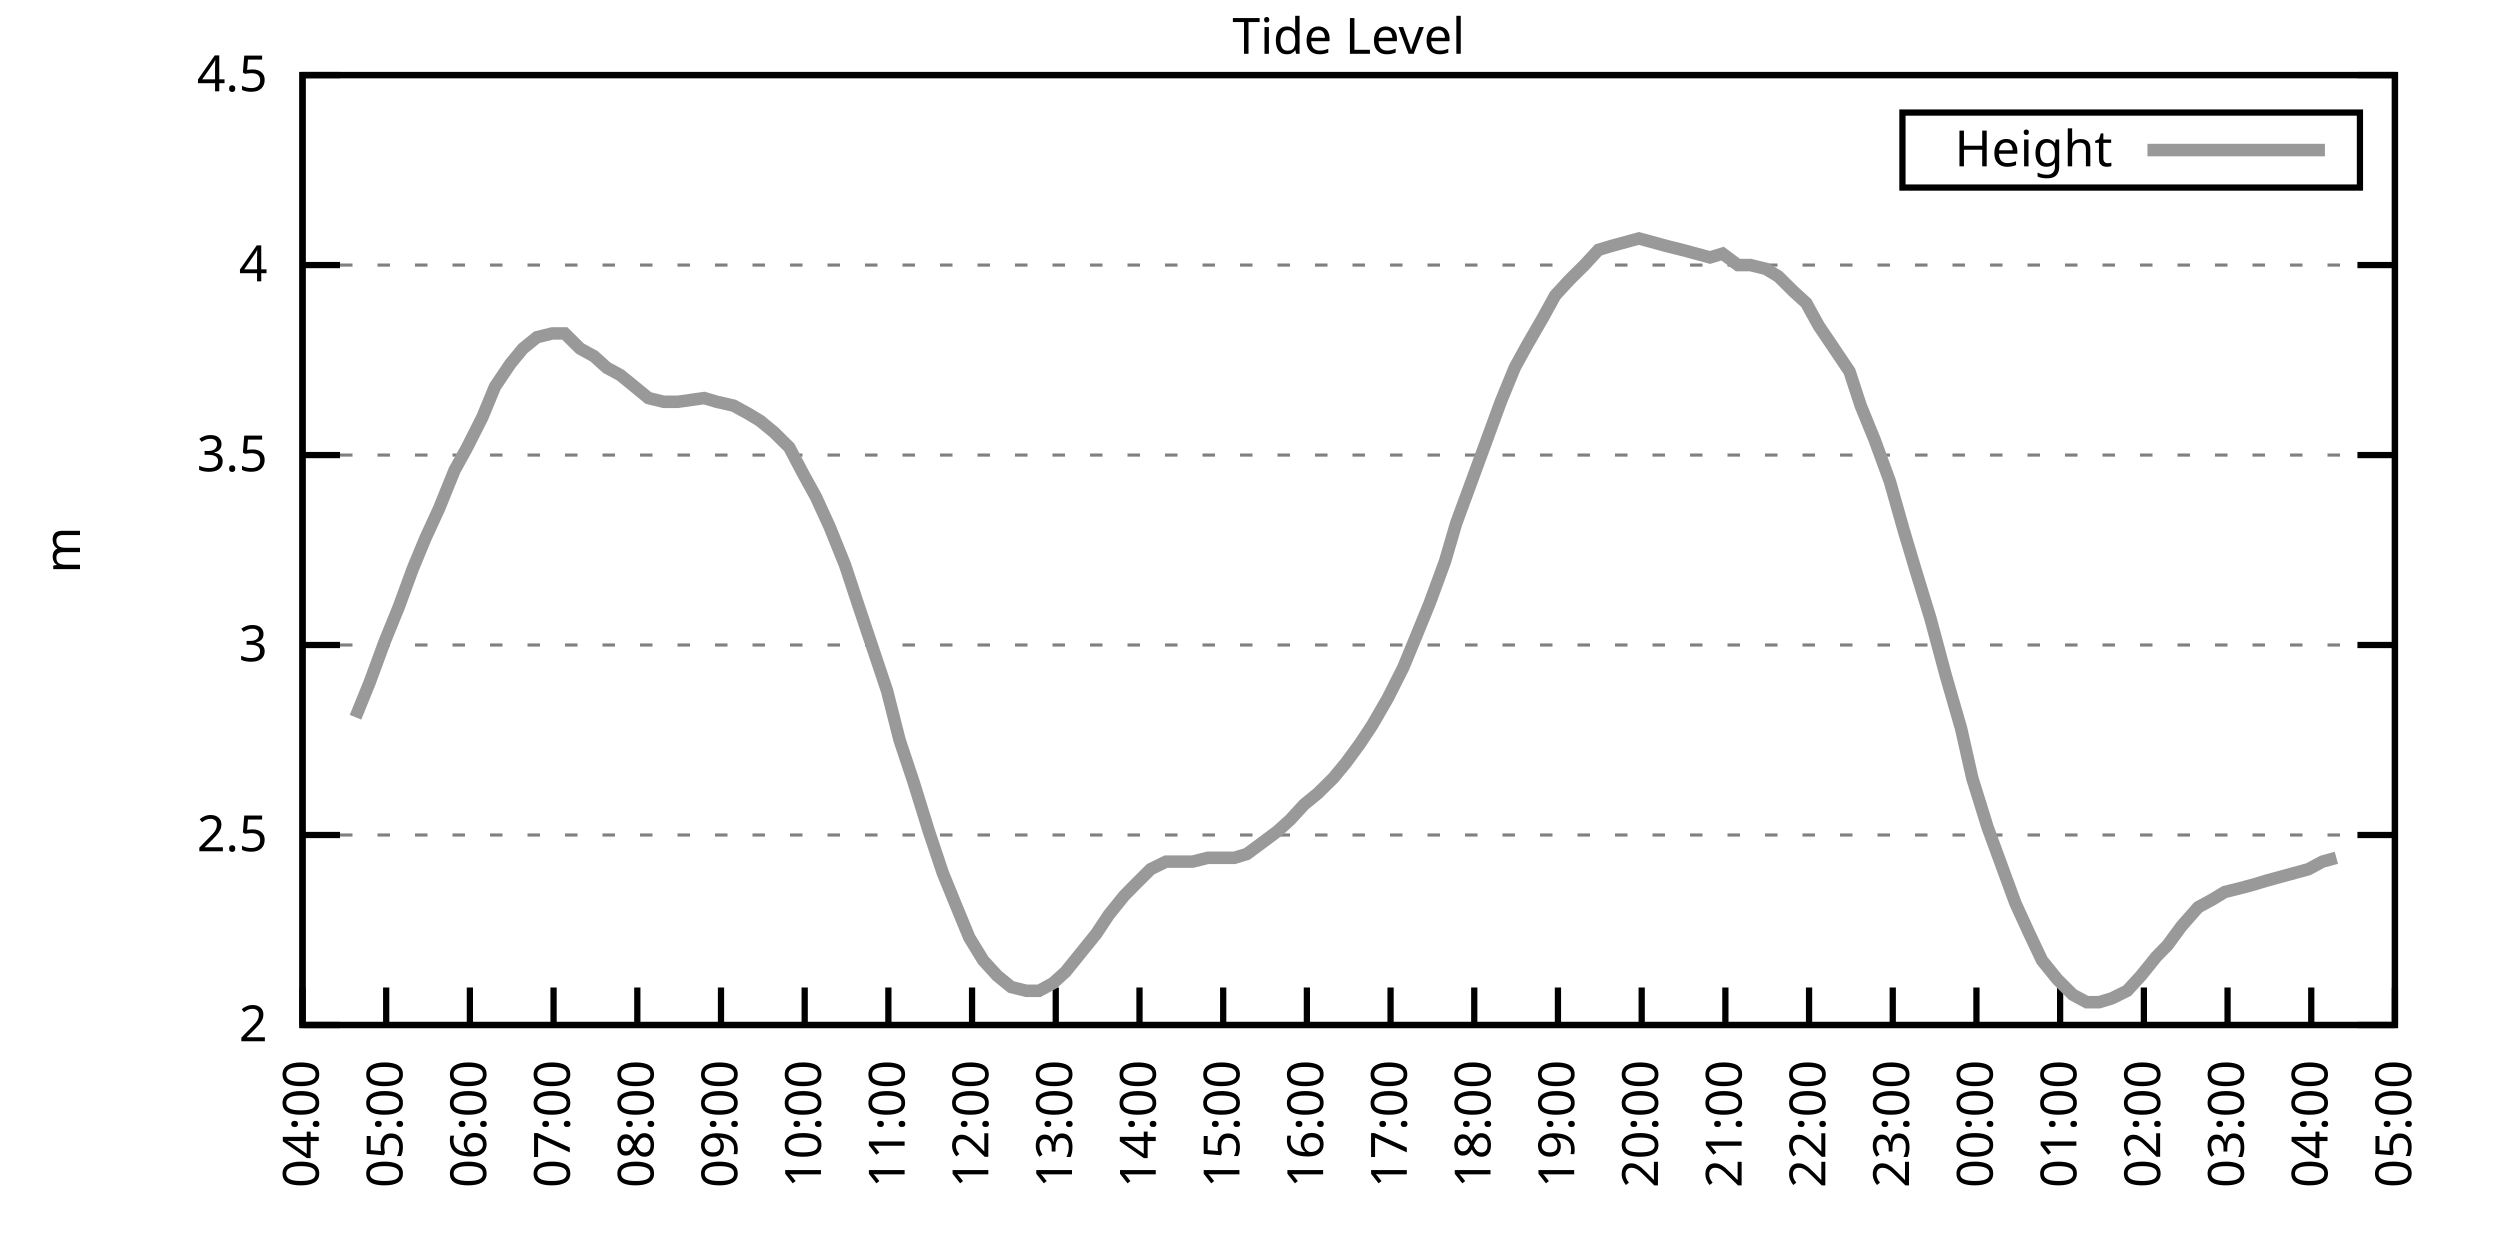
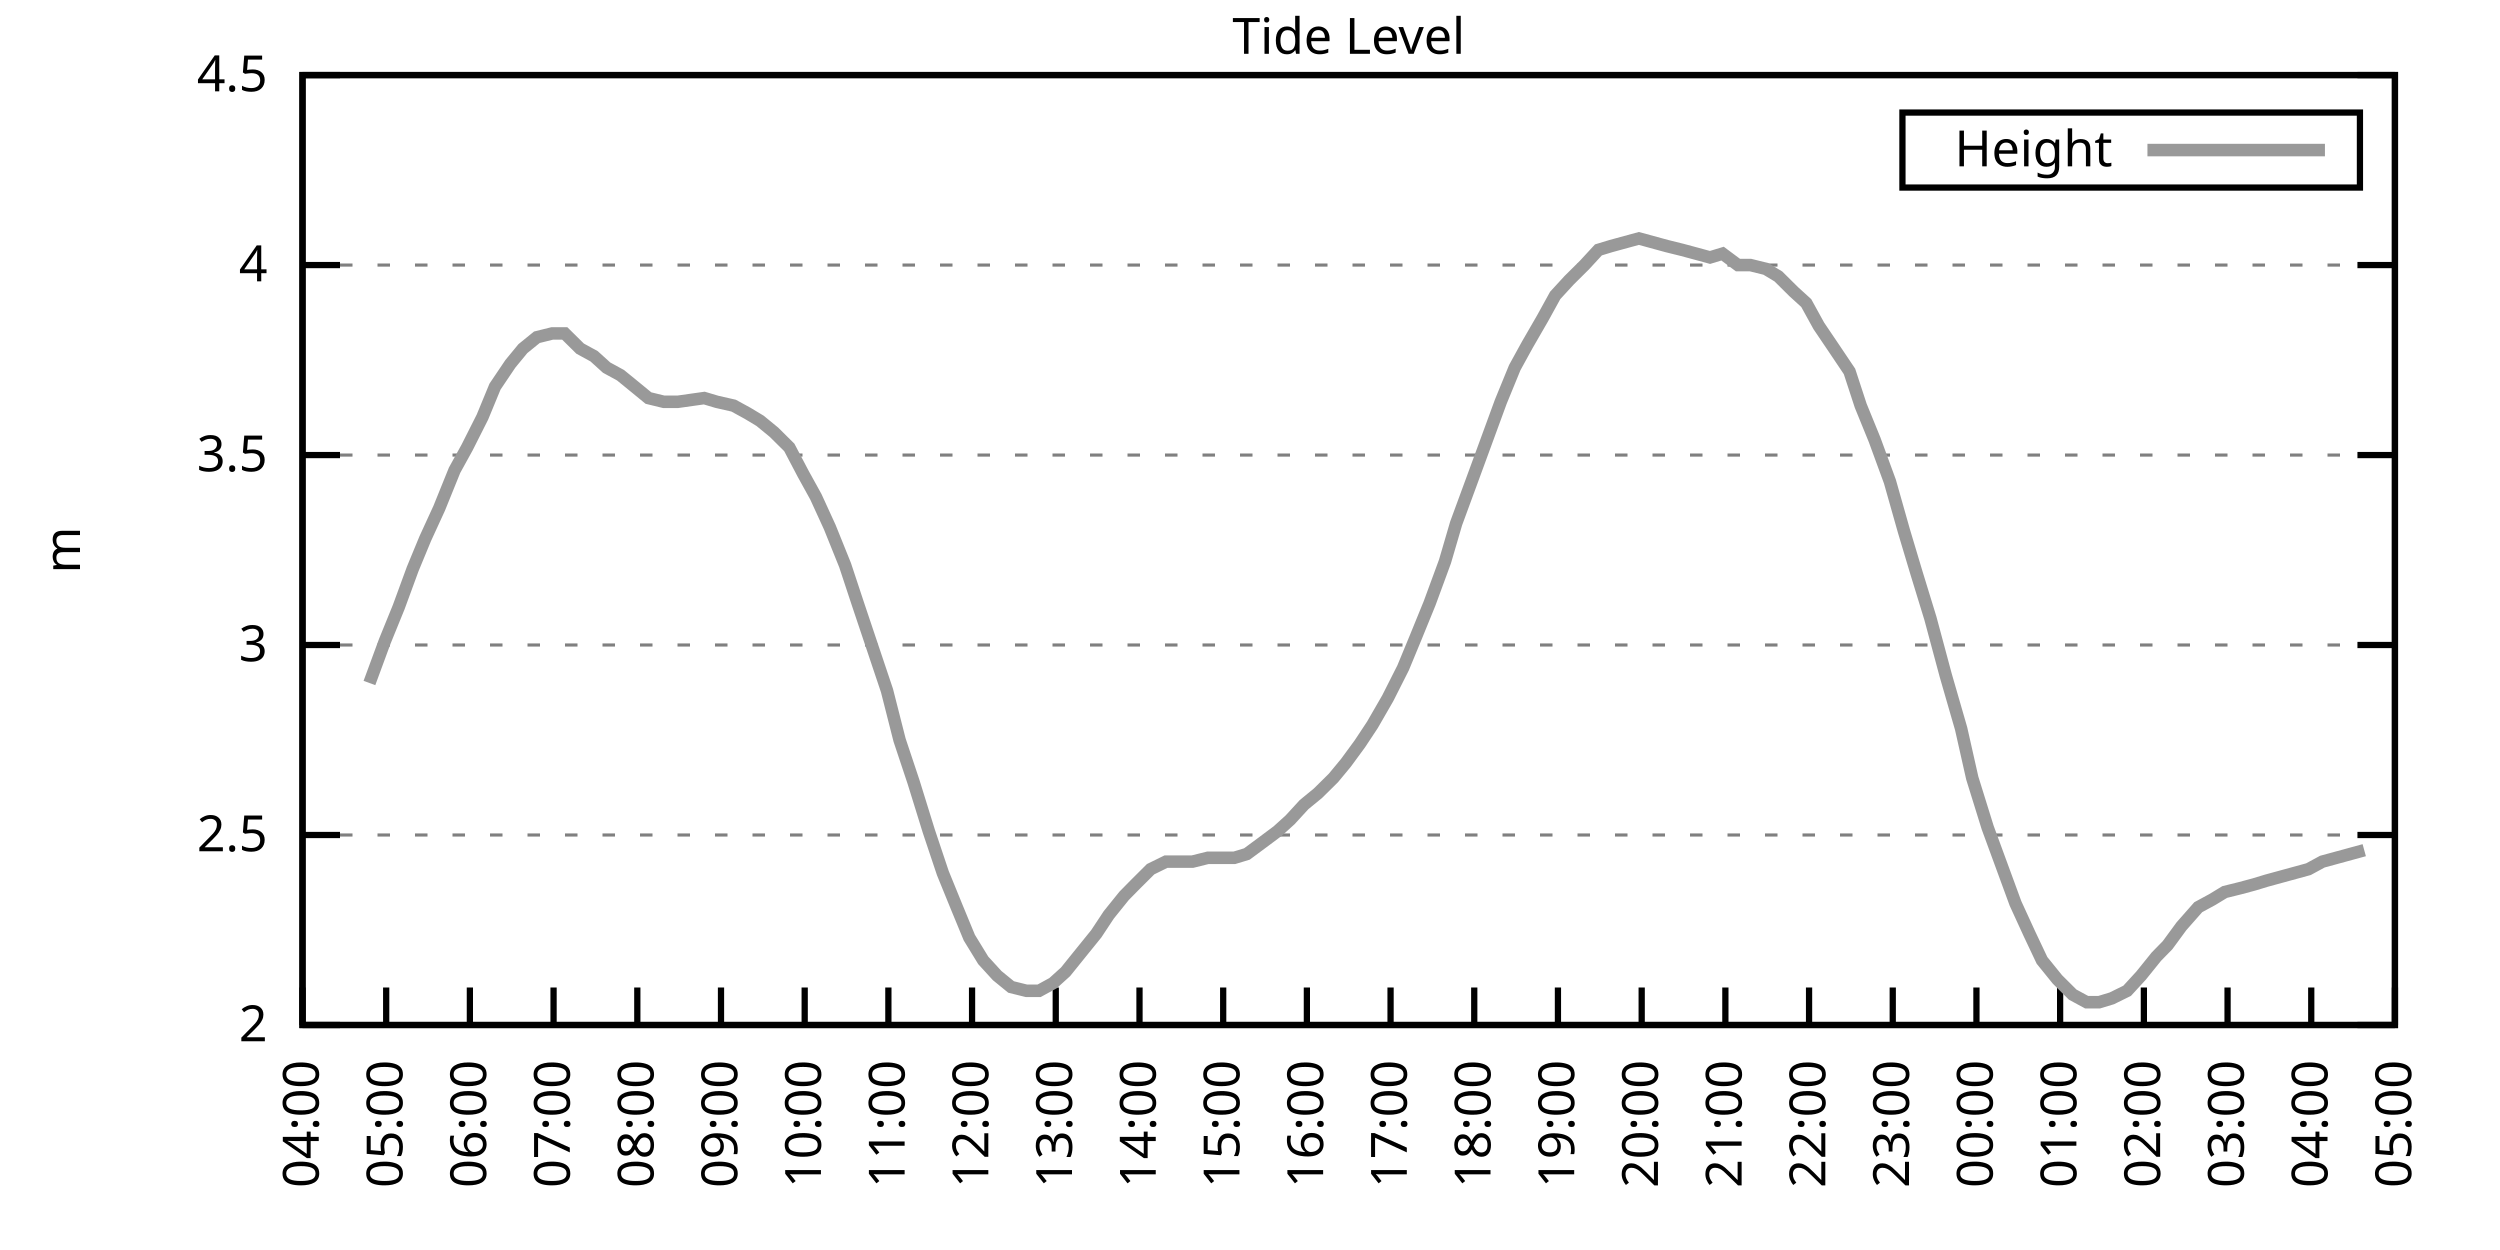
<svg xmlns="http://www.w3.org/2000/svg" xmlns:xlink="http://www.w3.org/1999/xlink" width="400" height="200" viewBox="0 0 400 200">
  <g id="gnuplot_canvas">
    <rect x="0" y="0" width="400" height="200" fill="none" />
    <defs>
      <circle id="gpDot" r="0.5" stroke-width="0.5" stroke="currentColor" />
      <path id="gpPt0" stroke-width="0.333" stroke="currentColor" d="M-1,0 h2 M0,-1 v2" />
      <path id="gpPt1" stroke-width="0.333" stroke="currentColor" d="M-1,-1 L1,1 M1,-1 L-1,1" />
      <path id="gpPt2" stroke-width="0.333" stroke="currentColor" d="M-1,0 L1,0 M0,-1 L0,1 M-1,-1 L1,1 M-1,1 L1,-1" />
      <rect id="gpPt3" stroke-width="0.333" stroke="currentColor" x="-1" y="-1" width="2" height="2" />
      <rect id="gpPt4" stroke-width="0.333" stroke="currentColor" fill="currentColor" x="-1" y="-1" width="2" height="2" />
      <circle id="gpPt5" stroke-width="0.333" stroke="currentColor" cx="0" cy="0" r="1" />
      <use xlink:href="#gpPt5" id="gpPt6" fill="currentColor" stroke="none" />
      <path id="gpPt7" stroke-width="0.333" stroke="currentColor" d="M0,-1.33 L-1.33,0.67 L1.33,0.67 z" />
      <use xlink:href="#gpPt7" id="gpPt8" fill="currentColor" stroke="none" />
      <use xlink:href="#gpPt7" id="gpPt9" stroke="currentColor" transform="rotate(180)" />
      <use xlink:href="#gpPt9" id="gpPt10" fill="currentColor" stroke="none" />
      <use xlink:href="#gpPt3" id="gpPt11" stroke="currentColor" transform="rotate(45)" />
      <use xlink:href="#gpPt11" id="gpPt12" fill="currentColor" stroke="none" />
      <path id="gpPt13" stroke-width="0.333" stroke="currentColor" d="M0,1.330 L1.265,0.411 L0.782,-1.067 L-0.782,-1.076 L-1.265,0.411 z" />
      <use xlink:href="#gpPt13" id="gpPt14" fill="currentColor" stroke="none" />
      <filter id="textbox" filterUnits="objectBoundingBox" x="0" y="0" height="1" width="1">
        <feFlood flood-color="white" flood-opacity="1" result="bgnd" />
        <feComposite in="SourceGraphic" in2="bgnd" operator="atop" />
      </filter>
      <filter id="greybox" filterUnits="objectBoundingBox" x="0" y="0" height="1" width="1">
        <feFlood flood-color="lightgrey" flood-opacity="1" result="grey" />
        <feComposite in="SourceGraphic" in2="grey" operator="atop" />
      </filter>
    </defs>
    <g fill="none" color="white" stroke="currentColor" stroke-width="1.00" stroke-linecap="butt" stroke-linejoin="miter">
</g>
    <g fill="none" color="black" stroke="currentColor" stroke-width="1.00" stroke-linecap="butt" stroke-linejoin="miter">
      <g stroke="none" shape-rendering="crispEdges">
        <polygon fill="rgb(255, 255, 255)" points="48.40,164.00 383.18,164.00 383.18,12.02 48.40,12.02 " />
      </g>
    </g>
    <g fill="none" color="black" stroke="currentColor" stroke-width="1.00" stroke-linecap="butt" stroke-linejoin="miter">
</g>
    <g fill="none" color="black" stroke="black" stroke-width="0.50" stroke-linecap="butt" stroke-linejoin="miter">
</g>
    <g fill="none" color="gray" stroke="currentColor" stroke-width="0.50" stroke-linecap="butt" stroke-linejoin="miter">
      <path stroke="gray" stroke-dasharray="2,4" class="gridline" d="M48.40,164.00 L383.19,164.00  " />
    </g>
    <g fill="none" color="gray" stroke="gray" stroke-width="1.00" stroke-linecap="butt" stroke-linejoin="miter">
</g>
    <g fill="none" color="black" stroke="currentColor" stroke-width="1.00" stroke-linecap="butt" stroke-linejoin="miter">
      <path stroke="black" d="M48.40,164.00 L54.40,164.00 M383.19,164.00 L377.19,164.00  " />
      <g transform="translate(42.80,166.60)" stroke="none" fill="black" font-family="Sans" font-size="8.00" text-anchor="end">
        <text>
          <tspan font-family="Sans"> 2</tspan>
        </text>
      </g>
    </g>
    <g fill="none" color="black" stroke="currentColor" stroke-width="1.00" stroke-linecap="butt" stroke-linejoin="miter">
</g>
    <g fill="none" color="black" stroke="black" stroke-width="0.50" stroke-linecap="butt" stroke-linejoin="miter">
</g>
    <g fill="none" color="gray" stroke="currentColor" stroke-width="0.50" stroke-linecap="butt" stroke-linejoin="miter">
      <path stroke="gray" stroke-dasharray="2,4" class="gridline" d="M48.40,133.60 L383.19,133.60  " />
    </g>
    <g fill="none" color="gray" stroke="gray" stroke-width="1.00" stroke-linecap="butt" stroke-linejoin="miter">
</g>
    <g fill="none" color="black" stroke="currentColor" stroke-width="1.00" stroke-linecap="butt" stroke-linejoin="miter">
      <path stroke="black" d="M48.40,133.60 L54.40,133.60 M383.19,133.60 L377.19,133.60  " />
      <g transform="translate(42.80,136.20)" stroke="none" fill="black" font-family="Sans" font-size="8.00" text-anchor="end">
        <text>
          <tspan font-family="Sans"> 2.5</tspan>
        </text>
      </g>
    </g>
    <g fill="none" color="black" stroke="currentColor" stroke-width="1.00" stroke-linecap="butt" stroke-linejoin="miter">
</g>
    <g fill="none" color="black" stroke="black" stroke-width="0.50" stroke-linecap="butt" stroke-linejoin="miter">
</g>
    <g fill="none" color="gray" stroke="currentColor" stroke-width="0.50" stroke-linecap="butt" stroke-linejoin="miter">
      <path stroke="gray" stroke-dasharray="2,4" class="gridline" d="M48.40,103.20 L383.19,103.20  " />
    </g>
    <g fill="none" color="gray" stroke="gray" stroke-width="1.00" stroke-linecap="butt" stroke-linejoin="miter">
</g>
    <g fill="none" color="black" stroke="currentColor" stroke-width="1.00" stroke-linecap="butt" stroke-linejoin="miter">
      <path stroke="black" d="M48.40,103.20 L54.40,103.20 M383.19,103.20 L377.19,103.20  " />
      <g transform="translate(42.80,105.80)" stroke="none" fill="black" font-family="Sans" font-size="8.00" text-anchor="end">
        <text>
          <tspan font-family="Sans"> 3</tspan>
        </text>
      </g>
    </g>
    <g fill="none" color="black" stroke="currentColor" stroke-width="1.00" stroke-linecap="butt" stroke-linejoin="miter">
</g>
    <g fill="none" color="black" stroke="black" stroke-width="0.50" stroke-linecap="butt" stroke-linejoin="miter">
</g>
    <g fill="none" color="gray" stroke="currentColor" stroke-width="0.50" stroke-linecap="butt" stroke-linejoin="miter">
      <path stroke="gray" stroke-dasharray="2,4" class="gridline" d="M48.40,72.81 L383.19,72.81  " />
    </g>
    <g fill="none" color="gray" stroke="gray" stroke-width="1.00" stroke-linecap="butt" stroke-linejoin="miter">
</g>
    <g fill="none" color="black" stroke="currentColor" stroke-width="1.00" stroke-linecap="butt" stroke-linejoin="miter">
      <path stroke="black" d="M48.40,72.81 L54.40,72.81 M383.19,72.81 L377.19,72.81  " />
      <g transform="translate(42.80,75.41)" stroke="none" fill="black" font-family="Sans" font-size="8.00" text-anchor="end">
        <text>
          <tspan font-family="Sans"> 3.5</tspan>
        </text>
      </g>
    </g>
    <g fill="none" color="black" stroke="currentColor" stroke-width="1.00" stroke-linecap="butt" stroke-linejoin="miter">
</g>
    <g fill="none" color="black" stroke="black" stroke-width="0.50" stroke-linecap="butt" stroke-linejoin="miter">
</g>
    <g fill="none" color="gray" stroke="currentColor" stroke-width="0.50" stroke-linecap="butt" stroke-linejoin="miter">
      <path stroke="gray" stroke-dasharray="2,4" class="gridline" d="M48.40,42.41 L383.19,42.41  " />
    </g>
    <g fill="none" color="gray" stroke="gray" stroke-width="1.00" stroke-linecap="butt" stroke-linejoin="miter">
</g>
    <g fill="none" color="black" stroke="currentColor" stroke-width="1.00" stroke-linecap="butt" stroke-linejoin="miter">
      <path stroke="black" d="M48.40,42.41 L54.40,42.41 M383.19,42.41 L377.19,42.41  " />
      <g transform="translate(42.80,45.01)" stroke="none" fill="black" font-family="Sans" font-size="8.00" text-anchor="end">
        <text>
          <tspan font-family="Sans"> 4</tspan>
        </text>
      </g>
    </g>
    <g fill="none" color="black" stroke="currentColor" stroke-width="1.00" stroke-linecap="butt" stroke-linejoin="miter">
</g>
    <g fill="none" color="black" stroke="black" stroke-width="0.50" stroke-linecap="butt" stroke-linejoin="miter">
</g>
    <g fill="none" color="gray" stroke="currentColor" stroke-width="0.50" stroke-linecap="butt" stroke-linejoin="miter">
      <path stroke="gray" stroke-dasharray="2,4" class="gridline" d="M48.40,12.01 L383.19,12.01  " />
    </g>
    <g fill="none" color="gray" stroke="gray" stroke-width="1.00" stroke-linecap="butt" stroke-linejoin="miter">
</g>
    <g fill="none" color="black" stroke="currentColor" stroke-width="1.00" stroke-linecap="butt" stroke-linejoin="miter">
      <path stroke="black" d="M48.40,12.01 L54.40,12.01 M383.19,12.01 L377.19,12.01  " />
      <g transform="translate(42.80,14.61)" stroke="none" fill="black" font-family="Sans" font-size="8.00" text-anchor="end">
        <text>
          <tspan font-family="Sans"> 4.5</tspan>
        </text>
      </g>
    </g>
    <g fill="none" color="black" stroke="currentColor" stroke-width="1.00" stroke-linecap="butt" stroke-linejoin="miter">
      <path stroke="black" d="M48.40,164.00 L48.40,158.00  " />
      <g transform="translate(51.00,169.60) rotate(270.00)" stroke="none" fill="black" font-family="Sans" font-size="8.00" text-anchor="end">
        <text>
          <tspan font-family="Sans">04:00</tspan>
        </text>
      </g>
    </g>
    <g fill="none" color="black" stroke="currentColor" stroke-width="1.00" stroke-linecap="butt" stroke-linejoin="miter">
      <path stroke="black" d="M61.79,164.00 L61.79,158.00  " />
      <g transform="translate(64.39,169.60) rotate(270.00)" stroke="none" fill="black" font-family="Sans" font-size="8.00" text-anchor="end">
        <text>
          <tspan font-family="Sans">05:00</tspan>
        </text>
      </g>
    </g>
    <g fill="none" color="black" stroke="currentColor" stroke-width="1.00" stroke-linecap="butt" stroke-linejoin="miter">
      <path stroke="black" d="M75.18,164.00 L75.18,158.00  " />
      <g transform="translate(77.78,169.60) rotate(270.00)" stroke="none" fill="black" font-family="Sans" font-size="8.00" text-anchor="end">
        <text>
          <tspan font-family="Sans">06:00</tspan>
        </text>
      </g>
    </g>
    <g fill="none" color="black" stroke="currentColor" stroke-width="1.00" stroke-linecap="butt" stroke-linejoin="miter">
      <path stroke="black" d="M88.57,164.00 L88.57,158.00  " />
      <g transform="translate(91.17,169.60) rotate(270.00)" stroke="none" fill="black" font-family="Sans" font-size="8.00" text-anchor="end">
        <text>
          <tspan font-family="Sans">07:00</tspan>
        </text>
      </g>
    </g>
    <g fill="none" color="black" stroke="currentColor" stroke-width="1.00" stroke-linecap="butt" stroke-linejoin="miter">
      <path stroke="black" d="M101.97,164.00 L101.97,158.00  " />
      <g transform="translate(104.57,169.60) rotate(270.00)" stroke="none" fill="black" font-family="Sans" font-size="8.00" text-anchor="end">
        <text>
          <tspan font-family="Sans">08:00</tspan>
        </text>
      </g>
    </g>
    <g fill="none" color="black" stroke="currentColor" stroke-width="1.00" stroke-linecap="butt" stroke-linejoin="miter">
      <path stroke="black" d="M115.36,164.00 L115.36,158.00  " />
      <g transform="translate(117.96,169.60) rotate(270.00)" stroke="none" fill="black" font-family="Sans" font-size="8.00" text-anchor="end">
        <text>
          <tspan font-family="Sans">09:00</tspan>
        </text>
      </g>
    </g>
    <g fill="none" color="black" stroke="currentColor" stroke-width="1.00" stroke-linecap="butt" stroke-linejoin="miter">
      <path stroke="black" d="M128.75,164.00 L128.75,158.00  " />
      <g transform="translate(131.35,169.60) rotate(270.00)" stroke="none" fill="black" font-family="Sans" font-size="8.00" text-anchor="end">
        <text>
          <tspan font-family="Sans">10:00</tspan>
        </text>
      </g>
    </g>
    <g fill="none" color="black" stroke="currentColor" stroke-width="1.00" stroke-linecap="butt" stroke-linejoin="miter">
      <path stroke="black" d="M142.14,164.00 L142.14,158.00  " />
      <g transform="translate(144.74,169.60) rotate(270.00)" stroke="none" fill="black" font-family="Sans" font-size="8.00" text-anchor="end">
        <text>
          <tspan font-family="Sans">11:00</tspan>
        </text>
      </g>
    </g>
    <g fill="none" color="black" stroke="currentColor" stroke-width="1.00" stroke-linecap="butt" stroke-linejoin="miter">
      <path stroke="black" d="M155.53,164.00 L155.53,158.00  " />
      <g transform="translate(158.13,169.60) rotate(270.00)" stroke="none" fill="black" font-family="Sans" font-size="8.00" text-anchor="end">
        <text>
          <tspan font-family="Sans">12:00</tspan>
        </text>
      </g>
    </g>
    <g fill="none" color="black" stroke="currentColor" stroke-width="1.00" stroke-linecap="butt" stroke-linejoin="miter">
      <path stroke="black" d="M168.92,164.00 L168.92,158.00  " />
      <g transform="translate(171.52,169.60) rotate(270.00)" stroke="none" fill="black" font-family="Sans" font-size="8.00" text-anchor="end">
        <text>
          <tspan font-family="Sans">13:00</tspan>
        </text>
      </g>
    </g>
    <g fill="none" color="black" stroke="currentColor" stroke-width="1.00" stroke-linecap="butt" stroke-linejoin="miter">
      <path stroke="black" d="M182.32,164.00 L182.32,158.00  " />
      <g transform="translate(184.92,169.60) rotate(270.00)" stroke="none" fill="black" font-family="Sans" font-size="8.00" text-anchor="end">
        <text>
          <tspan font-family="Sans">14:00</tspan>
        </text>
      </g>
    </g>
    <g fill="none" color="black" stroke="currentColor" stroke-width="1.00" stroke-linecap="butt" stroke-linejoin="miter">
      <path stroke="black" d="M195.71,164.00 L195.71,158.00  " />
      <g transform="translate(198.31,169.60) rotate(270.00)" stroke="none" fill="black" font-family="Sans" font-size="8.00" text-anchor="end">
        <text>
          <tspan font-family="Sans">15:00</tspan>
        </text>
      </g>
    </g>
    <g fill="none" color="black" stroke="currentColor" stroke-width="1.00" stroke-linecap="butt" stroke-linejoin="miter">
      <path stroke="black" d="M209.10,164.00 L209.10,158.00  " />
      <g transform="translate(211.70,169.60) rotate(270.00)" stroke="none" fill="black" font-family="Sans" font-size="8.00" text-anchor="end">
        <text>
          <tspan font-family="Sans">16:00</tspan>
        </text>
      </g>
    </g>
    <g fill="none" color="black" stroke="currentColor" stroke-width="1.00" stroke-linecap="butt" stroke-linejoin="miter">
      <path stroke="black" d="M222.49,164.00 L222.49,158.00  " />
      <g transform="translate(225.09,169.60) rotate(270.00)" stroke="none" fill="black" font-family="Sans" font-size="8.00" text-anchor="end">
        <text>
          <tspan font-family="Sans">17:00</tspan>
        </text>
      </g>
    </g>
    <g fill="none" color="black" stroke="currentColor" stroke-width="1.00" stroke-linecap="butt" stroke-linejoin="miter">
      <path stroke="black" d="M235.88,164.00 L235.88,158.00  " />
      <g transform="translate(238.48,169.60) rotate(270.00)" stroke="none" fill="black" font-family="Sans" font-size="8.00" text-anchor="end">
        <text>
          <tspan font-family="Sans">18:00</tspan>
        </text>
      </g>
    </g>
    <g fill="none" color="black" stroke="currentColor" stroke-width="1.00" stroke-linecap="butt" stroke-linejoin="miter">
      <path stroke="black" d="M249.27,164.00 L249.27,158.00  " />
      <g transform="translate(251.87,169.60) rotate(270.00)" stroke="none" fill="black" font-family="Sans" font-size="8.00" text-anchor="end">
        <text>
          <tspan font-family="Sans">19:00</tspan>
        </text>
      </g>
    </g>
    <g fill="none" color="black" stroke="currentColor" stroke-width="1.00" stroke-linecap="butt" stroke-linejoin="miter">
      <path stroke="black" d="M262.67,164.00 L262.67,158.00  " />
      <g transform="translate(265.27,169.60) rotate(270.00)" stroke="none" fill="black" font-family="Sans" font-size="8.00" text-anchor="end">
        <text>
          <tspan font-family="Sans">20:00</tspan>
        </text>
      </g>
    </g>
    <g fill="none" color="black" stroke="currentColor" stroke-width="1.00" stroke-linecap="butt" stroke-linejoin="miter">
      <path stroke="black" d="M276.06,164.00 L276.06,158.00  " />
      <g transform="translate(278.66,169.60) rotate(270.00)" stroke="none" fill="black" font-family="Sans" font-size="8.00" text-anchor="end">
        <text>
          <tspan font-family="Sans">21:00</tspan>
        </text>
      </g>
    </g>
    <g fill="none" color="black" stroke="currentColor" stroke-width="1.00" stroke-linecap="butt" stroke-linejoin="miter">
      <path stroke="black" d="M289.45,164.00 L289.45,158.00  " />
      <g transform="translate(292.05,169.60) rotate(270.00)" stroke="none" fill="black" font-family="Sans" font-size="8.00" text-anchor="end">
        <text>
          <tspan font-family="Sans">22:00</tspan>
        </text>
      </g>
    </g>
    <g fill="none" color="black" stroke="currentColor" stroke-width="1.00" stroke-linecap="butt" stroke-linejoin="miter">
      <path stroke="black" d="M302.84,164.00 L302.84,158.00  " />
      <g transform="translate(305.44,169.60) rotate(270.00)" stroke="none" fill="black" font-family="Sans" font-size="8.00" text-anchor="end">
        <text>
          <tspan font-family="Sans">23:00</tspan>
        </text>
      </g>
    </g>
    <g fill="none" color="black" stroke="currentColor" stroke-width="1.00" stroke-linecap="butt" stroke-linejoin="miter">
      <path stroke="black" d="M316.23,164.00 L316.23,158.00  " />
      <g transform="translate(318.83,169.60) rotate(270.00)" stroke="none" fill="black" font-family="Sans" font-size="8.00" text-anchor="end">
        <text>
          <tspan font-family="Sans">00:00</tspan>
        </text>
      </g>
    </g>
    <g fill="none" color="black" stroke="currentColor" stroke-width="1.00" stroke-linecap="butt" stroke-linejoin="miter">
      <path stroke="black" d="M329.62,164.00 L329.62,158.00  " />
      <g transform="translate(332.22,169.60) rotate(270.00)" stroke="none" fill="black" font-family="Sans" font-size="8.00" text-anchor="end">
        <text>
          <tspan font-family="Sans">01:00</tspan>
        </text>
      </g>
    </g>
    <g fill="none" color="black" stroke="currentColor" stroke-width="1.00" stroke-linecap="butt" stroke-linejoin="miter">
      <path stroke="black" d="M343.02,164.00 L343.02,158.00  " />
      <g transform="translate(345.62,169.60) rotate(270.00)" stroke="none" fill="black" font-family="Sans" font-size="8.00" text-anchor="end">
        <text>
          <tspan font-family="Sans">02:00</tspan>
        </text>
      </g>
    </g>
    <g fill="none" color="black" stroke="currentColor" stroke-width="1.00" stroke-linecap="butt" stroke-linejoin="miter">
      <path stroke="black" d="M356.41,164.00 L356.41,158.00  " />
      <g transform="translate(359.01,169.60) rotate(270.00)" stroke="none" fill="black" font-family="Sans" font-size="8.00" text-anchor="end">
        <text>
          <tspan font-family="Sans">03:00</tspan>
        </text>
      </g>
    </g>
    <g fill="none" color="black" stroke="currentColor" stroke-width="1.00" stroke-linecap="butt" stroke-linejoin="miter">
      <path stroke="black" d="M369.80,164.00 L369.80,158.00  " />
      <g transform="translate(372.40,169.60) rotate(270.00)" stroke="none" fill="black" font-family="Sans" font-size="8.00" text-anchor="end">
        <text>
          <tspan font-family="Sans">04:00</tspan>
        </text>
      </g>
    </g>
    <g fill="none" color="black" stroke="currentColor" stroke-width="1.00" stroke-linecap="butt" stroke-linejoin="miter">
      <path stroke="black" d="M383.19,164.00 L383.19,158.00  " />
      <g transform="translate(385.79,169.60) rotate(270.00)" stroke="none" fill="black" font-family="Sans" font-size="8.00" text-anchor="end">
        <text>
          <tspan font-family="Sans">05:00</tspan>
        </text>
      </g>
    </g>
    <g fill="none" color="black" stroke="currentColor" stroke-width="1.00" stroke-linecap="butt" stroke-linejoin="miter">
</g>
    <g fill="none" color="black" stroke="currentColor" stroke-width="1.00" stroke-linecap="butt" stroke-linejoin="miter">
      <path stroke="black" d="M48.40,12.01 L48.40,164.00 L383.19,164.00 L383.19,12.01 L48.40,12.01 Z  " />
    </g>
    <g fill="none" color="black" stroke="currentColor" stroke-width="1.00" stroke-linecap="butt" stroke-linejoin="miter">
</g>
    <g fill="none" color="black" stroke="currentColor" stroke-width="1.00" stroke-linecap="butt" stroke-linejoin="miter">
      <path stroke="black" d="M304.39,30.01 L304.39,18.01 L377.59,18.01 L377.59,30.01 L304.39,30.01 Z  " />
    </g>
    <g id="Tide_level_plot_1">
      <g fill="none" color="white" stroke="black" stroke-width="2.00" stroke-linecap="butt" stroke-linejoin="miter">
</g>
      <g fill="none" color="black" stroke="currentColor" stroke-width="2.00" stroke-linecap="butt" stroke-linejoin="miter">
        <g transform="translate(337.99,26.61)" stroke="none" fill="black" font-family="Sans" font-size="8.00" text-anchor="end">
          <text>
            <tspan font-family="Sans">Height</tspan>
          </text>
        </g>
      </g>
      <g fill="none" color="black" stroke="currentColor" stroke-width="2.00" stroke-linecap="butt" stroke-linejoin="miter">
-         <path stroke="rgb(153, 153, 153)" d="M343.59,24.01 L371.99,24.01 M56.88,114.76 L59.11,109.28 L61.57,102.60 L63.80,97.12 L66.03,91.04 L68.04,86.18   L70.27,81.32 L72.73,75.24 L74.74,71.59 L77.19,66.73 L79.20,61.86 L81.66,58.21 L83.66,55.78 L85.90,53.96   L88.35,53.35 L90.36,53.35 L92.82,55.78 L95.05,57.00 L97.06,58.82 L99.29,60.04 L101.52,61.86 L103.75,63.69   L106.21,64.29 L108.44,64.29 L112.68,63.69 L114.69,64.29 L117.37,64.90 L119.60,66.12 L121.61,67.33 L123.84,69.16   L126.29,71.59 L128.53,75.85 L130.54,79.49 L132.77,84.36 L135.22,90.44 L137.23,96.52 L141.92,110.50 L143.93,118.40   L146.16,125.09 L148.61,132.99 L150.85,139.68 L153.08,145.15 L155.09,150.02 L157.32,153.66 L159.55,156.10 L161.78,157.92   L164.24,158.53 L166.25,158.53 L168.48,157.31 L170.49,155.49 L172.94,152.45 L175.40,149.41 L177.41,146.37 L179.86,143.33   L181.65,141.51 L184.10,139.07 L186.56,137.86 L188.57,137.86 L190.80,137.86 L193.25,137.25 L195.48,137.25 L197.49,137.25   L199.50,136.64 L201.96,134.82 L204.41,132.99 L206.42,131.17 L208.65,128.74 L210.88,126.91 L213.34,124.48 L215.35,122.05   L217.58,119.01 L219.59,115.97 L222.04,111.72 L224.50,106.85 L226.51,101.99 L228.74,96.52 L231.20,89.83 L232.98,83.75   L235.44,77.06 L237.67,70.98 L240.12,64.29 L242.36,58.82 L244.36,55.18 L246.82,50.92 L248.83,47.27 L251.06,44.84   L253.51,42.41 L255.75,39.98 L257.76,39.37 L259.99,38.76 L262.22,38.15 L264.45,38.76 L266.68,39.37 L269.14,39.98   L271.37,40.58 L273.60,41.19 L275.61,40.58 L278.07,42.41 L280.07,42.41 L282.53,43.02 L284.54,44.23 L286.99,46.66   L289.00,48.49 L291.01,52.14 L293.47,55.78 L295.92,59.43 L297.71,64.90 L299.94,70.37 L302.39,77.06 L304.63,84.97   L306.63,91.65 L308.87,98.95 L311.32,108.07 L313.78,116.58 L315.56,124.48 L318.02,132.39 L320.47,139.07 L322.48,144.55   L324.71,149.41 L326.72,153.66 L329.18,156.70 L331.63,159.14 L333.86,160.35 L335.87,160.35 L337.88,159.74 L340.34,158.53   L342.57,156.10 L345.02,153.06 L346.81,151.23 L349.04,148.19 L351.72,145.15 L353.95,143.94 L355.96,142.72 L358.42,142.11   L360.65,141.51 L362.66,140.90 L364.89,140.29 L367.12,139.68 L369.35,139.07 L371.58,137.86 L373.82,137.25  " />
+         <path stroke="rgb(153, 153, 153)" d="M343.59,24.01 L371.99,24.01 M59.11,109.28 L61.57,102.60 L63.80,97.12 L66.03,91.04 L68.04,86.18 L70.27,81.32   L72.73,75.24 L74.74,71.59 L77.19,66.73 L79.20,61.86 L81.66,58.21 L83.66,55.78 L85.90,53.96 L88.35,53.35   L90.36,53.35 L92.82,55.78 L95.05,57.00 L97.06,58.82 L99.29,60.04 L101.52,61.86 L103.75,63.69 L106.21,64.29   L108.44,64.29 L112.68,63.69 L114.69,64.29 L117.37,64.90 L119.60,66.12 L121.61,67.33 L123.84,69.16 L126.29,71.59   L128.53,75.85 L130.54,79.49 L132.77,84.36 L135.22,90.44 L137.23,96.52 L141.92,110.50 L143.93,118.40 L146.16,125.09   L148.61,132.99 L150.85,139.68 L153.08,145.15 L155.09,150.02 L157.32,153.66 L159.55,156.10 L161.78,157.92 L164.24,158.53   L166.25,158.53 L168.48,157.31 L170.49,155.49 L172.94,152.45 L175.40,149.41 L177.41,146.37 L179.86,143.33 L181.65,141.51   L184.10,139.07 L186.56,137.86 L188.57,137.86 L190.80,137.86 L193.25,137.25 L195.48,137.25 L197.49,137.25 L199.50,136.64   L201.96,134.82 L204.41,132.99 L206.42,131.17 L208.65,128.74 L210.88,126.91 L213.34,124.48 L215.35,122.05 L217.58,119.01   L219.59,115.97 L222.04,111.72 L224.50,106.85 L226.51,101.99 L228.74,96.52 L231.20,89.83 L232.98,83.75 L235.44,77.06   L237.67,70.98 L240.12,64.29 L242.36,58.82 L244.36,55.18 L246.82,50.92 L248.83,47.27 L251.06,44.84 L253.51,42.41   L255.75,39.98 L257.76,39.37 L259.99,38.76 L262.22,38.15 L264.45,38.76 L266.68,39.37 L269.14,39.98 L271.37,40.58   L273.60,41.19 L275.61,40.58 L278.07,42.41 L280.07,42.41 L282.53,43.02 L284.54,44.23 L286.99,46.66 L289.00,48.49   L291.01,52.14 L293.47,55.78 L295.92,59.43 L297.71,64.90 L299.94,70.37 L302.39,77.06 L304.63,84.97 L306.63,91.65   L308.87,98.95 L311.32,108.07 L313.78,116.58 L315.56,124.48 L318.02,132.39 L320.47,139.07 L322.48,144.55 L324.71,149.41   L326.72,153.66 L329.18,156.70 L331.63,159.14 L333.86,160.35 L335.87,160.35 L337.88,159.74 L340.34,158.53 L342.57,156.10   L345.02,153.06 L346.81,151.23 L349.04,148.19 L351.72,145.15 L353.95,143.94 L355.96,142.72 L358.42,142.11 L360.65,141.51   L362.66,140.90 L364.89,140.29 L367.12,139.68 L369.35,139.07 L371.58,137.86 L373.82,137.25 L376.05,136.64 L378.28,136.03    " />
      </g>
    </g>
    <g fill="none" color="black" stroke="currentColor" stroke-width="2.00" stroke-linecap="butt" stroke-linejoin="miter">
</g>
    <g fill="none" color="black" stroke="black" stroke-width="1.00" stroke-linecap="butt" stroke-linejoin="miter">
</g>
    <g fill="none" color="black" stroke="currentColor" stroke-width="1.00" stroke-linecap="butt" stroke-linejoin="miter">
      <path stroke="black" d="M48.40,12.01 L48.40,164.00 L383.19,164.00 L383.19,12.01 L48.40,12.01 Z  " />
      <g transform="translate(12.80,88.01) rotate(270.00)" stroke="none" fill="black" font-family="Sans" font-size="8.00" text-anchor="middle">
        <text>
          <tspan font-family="Sans">m</tspan>
        </text>
      </g>
    </g>
    <g fill="none" color="black" stroke="currentColor" stroke-width="1.00" stroke-linecap="butt" stroke-linejoin="miter">
</g>
    <g fill="none" color="black" stroke="currentColor" stroke-width="1.00" stroke-linecap="butt" stroke-linejoin="miter">
      <g transform="translate(215.79,8.61)" stroke="none" fill="black" font-family="Sans" font-size="8.00" text-anchor="middle">
        <text>
          <tspan font-family="Sans">Tide Level</tspan>
        </text>
      </g>
    </g>
    <g fill="none" color="black" stroke="currentColor" stroke-width="1.00" stroke-linecap="butt" stroke-linejoin="miter">
</g>
  </g>
</svg>
